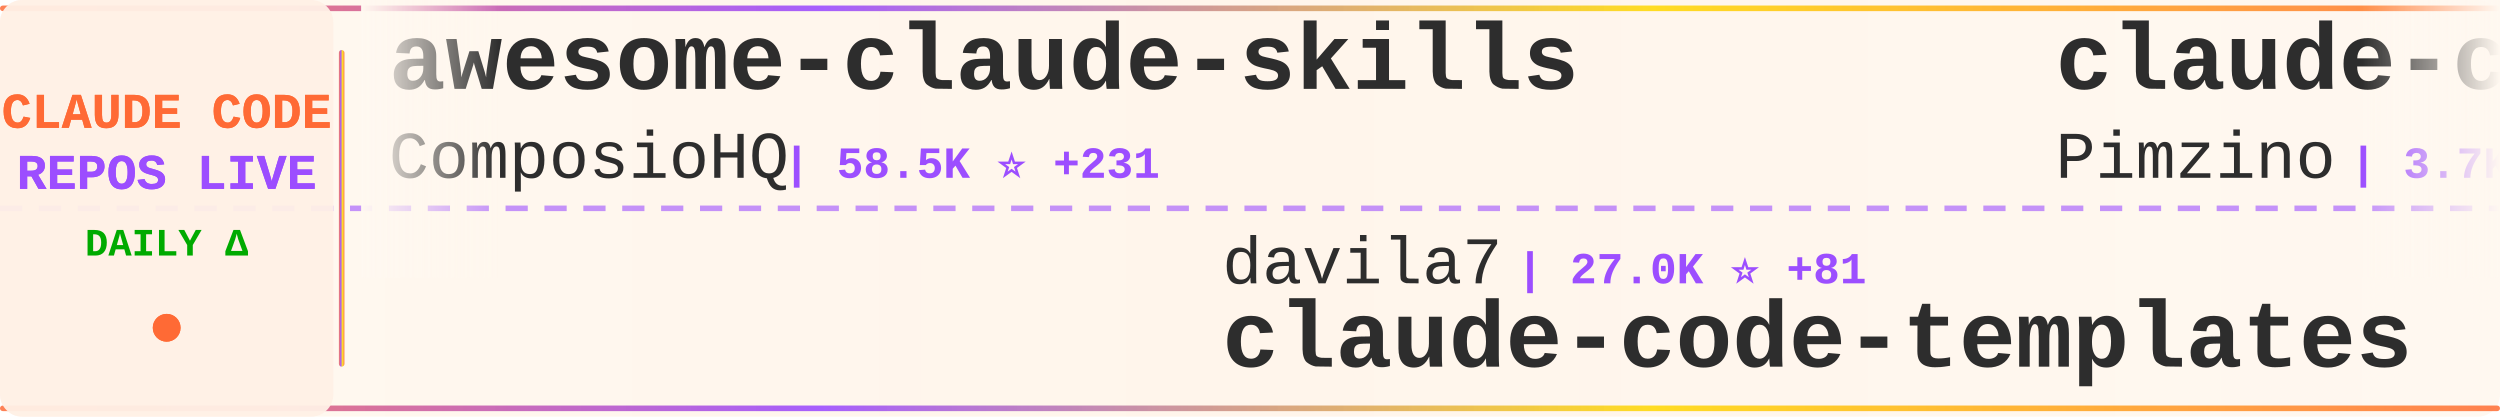
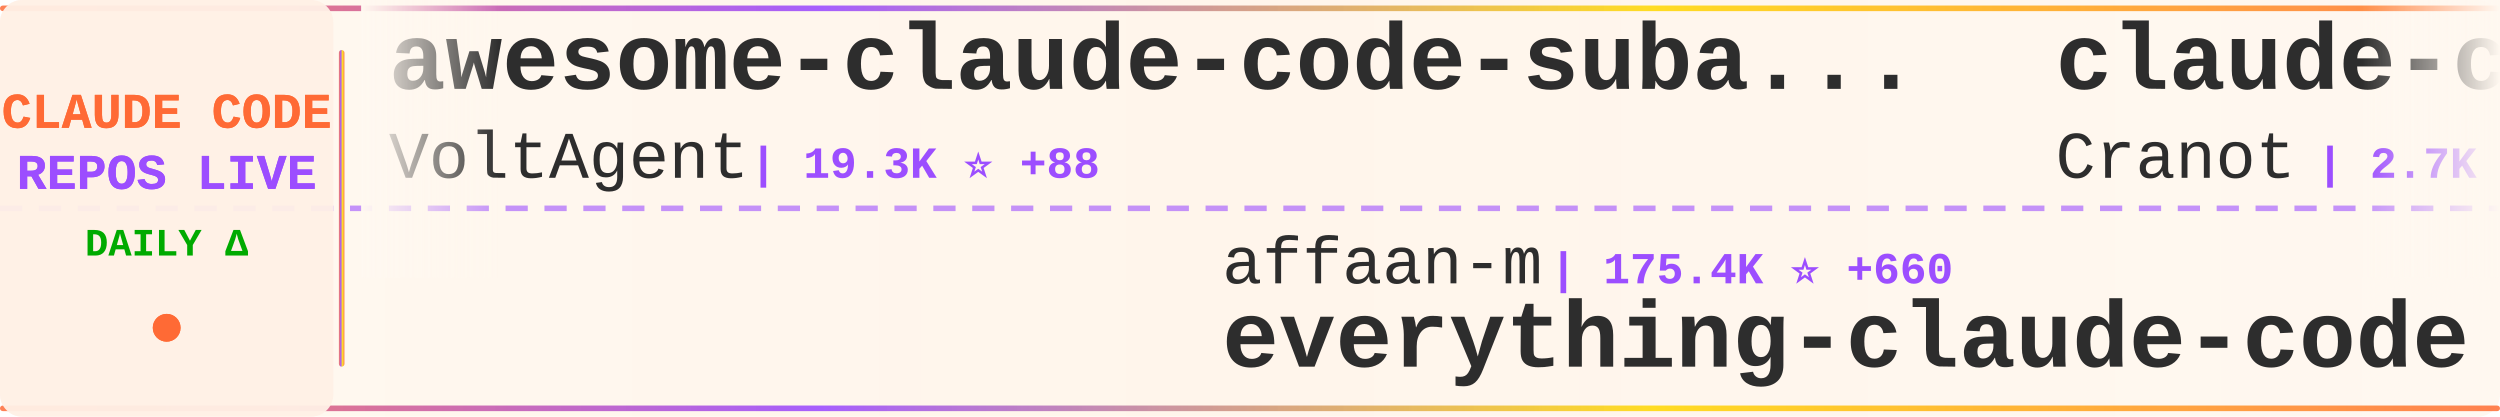
<svg xmlns="http://www.w3.org/2000/svg" width="900" height="150">
  <defs>
    <linearGradient id="tickerBg" x1="0%" y1="0%" x2="100%" y2="0%">
      <stop offset="0%" style="stop-color:#fff8f0;stop-opacity:0.98" />
      <stop offset="50%" style="stop-color:#fff5eb;stop-opacity:1" />
      <stop offset="100%" style="stop-color:#fff8f0;stop-opacity:0.98" />
    </linearGradient>
    <linearGradient id="borderGrad" x1="0%" y1="0%" x2="100%" y2="0%">
      <stop offset="0%" style="stop-color:#FF6B35;stop-opacity:0.85">
        <animate attributeName="stop-opacity" values="0.85;1;0.85" dur="2s" repeatCount="indefinite" />
      </stop>
      <stop offset="33%" style="stop-color:#9C4EFF;stop-opacity:0.9">
        <animate attributeName="stop-opacity" values="0.9;1;0.9" dur="2.2s" repeatCount="indefinite" />
      </stop>
      <stop offset="66%" style="stop-color:#FFD700;stop-opacity:0.85">
        <animate attributeName="stop-opacity" values="0.85;1;0.85" dur="1.8s" repeatCount="indefinite" />
      </stop>
      <stop offset="100%" style="stop-color:#FF6B35;stop-opacity:0.85">
        <animate attributeName="stop-opacity" values="0.85;1;0.85" dur="2s" repeatCount="indefinite" />
      </stop>
    </linearGradient>
    <filter id="textGlow">
      <feGaussianBlur stdDeviation="0.15" result="coloredBlur" />
      <feMerge>
        <feMergeNode in="coloredBlur" />
        <feMergeNode in="SourceGraphic" />
      </feMerge>
    </filter>
    <filter id="metricGlow">
      <feGaussianBlur stdDeviation="0.2" result="coloredBlur" />
      <feMerge>
        <feMergeNode in="coloredBlur" />
        <feMergeNode in="SourceGraphic" />
      </feMerge>
    </filter>
    <linearGradient id="leftFade" x1="0%" y1="0%" x2="100%" y2="0%">
      <stop offset="0%" style="stop-color:#fff8f0;stop-opacity:1" />
      <stop offset="100%" style="stop-color:#fff8f0;stop-opacity:0" />
    </linearGradient>
    <linearGradient id="rightFade" x1="0%" y1="0%" x2="100%" y2="0%">
      <stop offset="0%" style="stop-color:#fff8f0;stop-opacity:0" />
      <stop offset="100%" style="stop-color:#fff8f0;stop-opacity:1" />
    </linearGradient>
  </defs>
  <rect width="900" height="150" fill="url(#tickerBg)" rx="8" />
  <rect x="0" y="2" width="900" height="2" fill="url(#borderGrad)" rx="1" />
  <rect x="0" y="146" width="900" height="2" fill="url(#borderGrad)" rx="1" />
  <line x1="0" y1="75" x2="900" y2="75" stroke="#9C4EFF" stroke-width="2" stroke-dasharray="8 6" opacity="0.6" />
  <rect x="0" y="0" width="120" height="150" fill="#fff0e6" opacity="0.95" rx="8" />
  <text x="60" y="46" font-family="'Courier New', monospace" font-size="18" font-weight="bold" fill="#FF6B35" text-anchor="middle" filter="url(#textGlow)">
    CLAUDE CODE
  </text>
  <text x="60" y="68" font-family="'Courier New', monospace" font-size="18" font-weight="bold" fill="#9C4EFF" text-anchor="middle" filter="url(#textGlow)">
    REPOS LIVE
  </text>
  <text x="60" y="92" font-family="'Courier New', monospace" font-size="14" font-weight="bold" fill="#00aa00" text-anchor="middle">
    DAILY Δ
  </text>
  <circle cx="60" cy="118" r="5" fill="#FF6B35" filter="url(#metricGlow)">
    <animate attributeName="r" values="4;6;4" dur="1.5s" repeatCount="indefinite" />
    <animate attributeName="opacity" values="0.6;1;0.6" dur="1.5s" repeatCount="indefinite" />
  </circle>
  <rect x="122" y="18" width="2" height="114" fill="url(#borderGrad)" rx="1" />
  <clipPath id="tickerClip">
    <rect x="130" y="0" width="770" height="150" />
  </clipPath>
  <g clip-path="url(#tickerClip)">
    <g id="tickerItems">
      <animateTransform attributeName="transform" attributeType="XML" type="translate" from="0 0" to="-3000 0" dur="54s" repeatCount="indefinite" />
      <g transform="translate(0, 0)">
-         <text x="140" y="32" font-family="'Courier New', monospace" font-size="34" font-weight="bold" fill="#2d2d2d">awesome-claude-skills</text>
-         <text x="140" y="64" font-family="'Courier New', monospace" font-size="24" font-weight="normal" fill="#2d2d2d" opacity="1.0">ComposioHQ</text>
-         <text x="282" y="64" font-family="'Courier New', monospace" font-size="16" font-weight="bold" fill="#9C4EFF"> | 58.5K ⭐ +231</text>
+         <text x="140" y="32" font-family="'Courier New', monospace" font-size="34" font-weight="bold" fill="#2d2d2d">awesome-claude-code-suba...</text>
+         <text x="140" y="64" font-family="'Courier New', monospace" font-size="24" font-weight="normal" fill="#2d2d2d" opacity="1.0">VoltAgent</text>
+         <text x="270" y="64" font-family="'Courier New', monospace" font-size="16" font-weight="bold" fill="#9C4EFF"> | 19.3K ⭐ +88</text>
      </g>
      <g transform="translate(300, 0)">
-         <text x="140" y="102" font-family="'Courier New', monospace" font-size="24" font-weight="normal" fill="#2d2d2d" opacity="1.0">davila7</text>
-         <text x="246" y="102" font-family="'Courier New', monospace" font-size="16" font-weight="bold" fill="#9C4EFF"> | 27.0K ⭐ +81</text>
-         <text x="140" y="132" font-family="'Courier New', monospace" font-size="34" font-weight="bold" fill="#2d2d2d">claude-code-templates</text>
+         <text x="140" y="102" font-family="'Courier New', monospace" font-size="24" font-weight="normal" fill="#2d2d2d" opacity="1.0">affaan-m</text>
+         <text x="258" y="102" font-family="'Courier New', monospace" font-size="16" font-weight="bold" fill="#9C4EFF"> | 175.4K ⭐ +660</text>
+         <text x="140" y="132" font-family="'Courier New', monospace" font-size="34" font-weight="bold" fill="#2d2d2d">everything-claude-code</text>
      </g>
      <g transform="translate(600, 0)">
-         <text x="140" y="32" font-family="'Courier New', monospace" font-size="34" font-weight="bold" fill="#2d2d2d">claude-code-spec-workflo...</text>
-         <text x="140" y="64" font-family="'Courier New', monospace" font-size="24" font-weight="normal" fill="#2d2d2d" opacity="1.0">Pimzino</text>
-         <text x="246" y="64" font-family="'Courier New', monospace" font-size="16" font-weight="bold" fill="#9C4EFF"> | 3.7K ⭐ +3</text>
+         <text x="140" y="32" font-family="'Courier New', monospace" font-size="34" font-weight="bold" fill="#2d2d2d">claude-code-guide</text>
+         <text x="140" y="64" font-family="'Courier New', monospace" font-size="24" font-weight="normal" fill="#2d2d2d" opacity="1.0">Cranot</text>
+         <text x="234" y="64" font-family="'Courier New', monospace" font-size="16" font-weight="bold" fill="#9C4EFF"> | 2.7K ⭐ +29</text>
      </g>
      <g transform="translate(900, 0)">
-         <text x="140" y="102" font-family="'Courier New', monospace" font-size="24" font-weight="normal" fill="#2d2d2d" opacity="1.0">huangserva</text>
-         <text x="282" y="102" font-family="'Courier New', monospace" font-size="16" font-weight="bold" fill="#9C4EFF"> | 574 ⭐ +2</text>
-         <text x="140" y="132" font-family="'Courier New', monospace" font-size="34" font-weight="bold" fill="#2d2d2d">claude-code-cli</text>
+         <text x="140" y="102" font-family="'Courier New', monospace" font-size="24" font-weight="normal" fill="#2d2d2d" opacity="1.0">Maciek-roboblog</text>
+         <text x="342" y="102" font-family="'Courier New', monospace" font-size="16" font-weight="bold" fill="#9C4EFF"> | 7.9K ⭐ +12</text>
+         <text x="140" y="132" font-family="'Courier New', monospace" font-size="34" font-weight="bold" fill="#2d2d2d">Claude-Code-Usage-Monito...</text>
      </g>
      <g transform="translate(1200, 0)">
-         <text x="140" y="32" font-family="'Courier New', monospace" font-size="34" font-weight="bold" fill="#2d2d2d">claude-code</text>
-         <text x="140" y="64" font-family="'Courier New', monospace" font-size="24" font-weight="normal" fill="#2d2d2d" opacity="1.0">mehmoodosman</text>
-         <text x="306" y="64" font-family="'Courier New', monospace" font-size="16" font-weight="bold" fill="#9C4EFF"> | 169 ⭐</text>
+         <text x="140" y="32" font-family="'Courier New', monospace" font-size="34" font-weight="bold" fill="#2d2d2d">claude-code-proxy</text>
+         <text x="140" y="64" font-family="'Courier New', monospace" font-size="24" font-weight="normal" fill="#2d2d2d" opacity="1.0">1rgs</text>
+         <text x="210" y="64" font-family="'Courier New', monospace" font-size="16" font-weight="bold" fill="#9C4EFF"> | 3.5K ⭐ +1</text>
      </g>
      <g transform="translate(1500, 0)">
-         <text x="140" y="102" font-family="'Courier New', monospace" font-size="24" font-weight="normal" fill="#2d2d2d" opacity="1.0">jarmuine</text>
-         <text x="258" y="102" font-family="'Courier New', monospace" font-size="16" font-weight="bold" fill="#9C4EFF"> | 2.1K ⭐ +3</text>
+         <text x="140" y="102" font-family="'Courier New', monospace" font-size="24" font-weight="normal" fill="#2d2d2d" opacity="1.0">alejandrobalderas</text>
+         <text x="366" y="102" font-family="'Courier New', monospace" font-size="16" font-weight="bold" fill="#9C4EFF"> | 1.9K ⭐ +6</text>
+         <text x="140" y="132" font-family="'Courier New', monospace" font-size="34" font-weight="bold" fill="#2d2d2d">claude-code-from-source</text>
+       </g>
+       <g transform="translate(1800, 0)">
+         <text x="140" y="32" font-family="'Courier New', monospace" font-size="34" font-weight="bold" fill="#2d2d2d">claude-code-rev</text>
+         <text x="140" y="64" font-family="'Courier New', monospace" font-size="24" font-weight="normal" fill="#2d2d2d" opacity="1.0">oboard</text>
+         <text x="234" y="64" font-family="'Courier New', monospace" font-size="16" font-weight="bold" fill="#9C4EFF"> | 3.1K ⭐ +7</text>
+       </g>
+       <g transform="translate(2100, 0)">
+         <text x="140" y="102" font-family="'Courier New', monospace" font-size="24" font-weight="normal" fill="#2d2d2d" opacity="1.0">ChrisWiles</text>
+         <text x="282" y="102" font-family="'Courier New', monospace" font-size="16" font-weight="bold" fill="#9C4EFF"> | 5.9K ⭐ +4</text>
+         <text x="140" y="132" font-family="'Courier New', monospace" font-size="34" font-weight="bold" fill="#2d2d2d">claude-code-showcase</text>
+       </g>
+       <g transform="translate(2400, 0)">
+         <text x="140" y="32" font-family="'Courier New', monospace" font-size="34" font-weight="bold" fill="#2d2d2d">claude-code-telegram</text>
+         <text x="140" y="64" font-family="'Courier New', monospace" font-size="24" font-weight="normal" fill="#2d2d2d" opacity="1.0">RichardAtCT</text>
+         <text x="294" y="64" font-family="'Courier New', monospace" font-size="16" font-weight="bold" fill="#9C4EFF"> | 2.5K ⭐ +5</text>
+       </g>
+       <g transform="translate(2700, 0)">
+         <text x="140" y="102" font-family="'Courier New', monospace" font-size="24" font-weight="normal" fill="#2d2d2d" opacity="1.0">chiragjoshi12</text>
+         <text x="318" y="102" font-family="'Courier New', monospace" font-size="16" font-weight="bold" fill="#9C4EFF"> | 196 ⭐ +1</text>
        <text x="140" y="132" font-family="'Courier New', monospace" font-size="34" font-weight="bold" fill="#2d2d2d">claude-code</text>
      </g>
-       <g transform="translate(1800, 0)">
-         <text x="140" y="32" font-family="'Courier New', monospace" font-size="34" font-weight="bold" fill="#2d2d2d">claude-code-rust</text>
-         <text x="140" y="64" font-family="'Courier New', monospace" font-size="24" font-weight="normal" fill="#2d2d2d" opacity="1.0">lorryjovens-hub</text>
-         <text x="342" y="64" font-family="'Courier New', monospace" font-size="16" font-weight="bold" fill="#9C4EFF"> | 1.5K ⭐ +3</text>
-       </g>
-       <g transform="translate(2100, 0)">
-         <text x="140" y="102" font-family="'Courier New', monospace" font-size="24" font-weight="normal" fill="#2d2d2d" opacity="1.0">Windy3f3f3f3f</text>
-         <text x="318" y="102" font-family="'Courier New', monospace" font-size="16" font-weight="bold" fill="#9C4EFF"> | 1.1K ⭐ +16</text>
-         <text x="140" y="132" font-family="'Courier New', monospace" font-size="34" font-weight="bold" fill="#2d2d2d">claude-code-from-scratch</text>
-       </g>
-       <g transform="translate(2400, 0)">
-         <text x="140" y="32" font-family="'Courier New', monospace" font-size="34" font-weight="bold" fill="#2d2d2d">Open-ClaudeCode</text>
-         <text x="140" y="64" font-family="'Courier New', monospace" font-size="24" font-weight="normal" fill="#2d2d2d" opacity="1.0">LING71671</text>
-         <text x="270" y="64" font-family="'Courier New', monospace" font-size="16" font-weight="bold" fill="#9C4EFF"> | 811 ⭐ +2</text>
-       </g>
-       <g transform="translate(2700, 0)">
-         <text x="140" y="102" font-family="'Courier New', monospace" font-size="24" font-weight="normal" fill="#2d2d2d" opacity="1.0">zebbern</text>
-         <text x="246" y="102" font-family="'Courier New', monospace" font-size="16" font-weight="bold" fill="#9C4EFF"> | 4.1K ⭐ +4</text>
-         <text x="140" y="132" font-family="'Courier New', monospace" font-size="34" font-weight="bold" fill="#2d2d2d">claude-code-guide</text>
-       </g>
      <g transform="translate(3000, 0)">
-         <text x="140" y="32" font-family="'Courier New', monospace" font-size="34" font-weight="bold" fill="#2d2d2d">awesome-claude-skills</text>
-         <text x="140" y="64" font-family="'Courier New', monospace" font-size="24" font-weight="normal" fill="#2d2d2d" opacity="1.0">ComposioHQ</text>
-         <text x="282" y="64" font-family="'Courier New', monospace" font-size="16" font-weight="bold" fill="#9C4EFF"> | 58.5K ⭐ +231</text>
+         <text x="140" y="32" font-family="'Courier New', monospace" font-size="34" font-weight="bold" fill="#2d2d2d">awesome-claude-code-suba...</text>
+         <text x="140" y="64" font-family="'Courier New', monospace" font-size="24" font-weight="normal" fill="#2d2d2d" opacity="1.0">VoltAgent</text>
+         <text x="270" y="64" font-family="'Courier New', monospace" font-size="16" font-weight="bold" fill="#9C4EFF"> | 19.3K ⭐ +88</text>
      </g>
      <g transform="translate(3300, 0)">
-         <text x="140" y="102" font-family="'Courier New', monospace" font-size="24" font-weight="normal" fill="#2d2d2d" opacity="1.0">davila7</text>
-         <text x="246" y="102" font-family="'Courier New', monospace" font-size="16" font-weight="bold" fill="#9C4EFF"> | 27.0K ⭐ +81</text>
-         <text x="140" y="132" font-family="'Courier New', monospace" font-size="34" font-weight="bold" fill="#2d2d2d">claude-code-templates</text>
+         <text x="140" y="102" font-family="'Courier New', monospace" font-size="24" font-weight="normal" fill="#2d2d2d" opacity="1.0">affaan-m</text>
+         <text x="258" y="102" font-family="'Courier New', monospace" font-size="16" font-weight="bold" fill="#9C4EFF"> | 175.4K ⭐ +660</text>
+         <text x="140" y="132" font-family="'Courier New', monospace" font-size="34" font-weight="bold" fill="#2d2d2d">everything-claude-code</text>
      </g>
      <g transform="translate(3600, 0)">
-         <text x="140" y="32" font-family="'Courier New', monospace" font-size="34" font-weight="bold" fill="#2d2d2d">claude-code-spec-workflo...</text>
-         <text x="140" y="64" font-family="'Courier New', monospace" font-size="24" font-weight="normal" fill="#2d2d2d" opacity="1.0">Pimzino</text>
-         <text x="246" y="64" font-family="'Courier New', monospace" font-size="16" font-weight="bold" fill="#9C4EFF"> | 3.7K ⭐ +3</text>
+         <text x="140" y="32" font-family="'Courier New', monospace" font-size="34" font-weight="bold" fill="#2d2d2d">claude-code-guide</text>
+         <text x="140" y="64" font-family="'Courier New', monospace" font-size="24" font-weight="normal" fill="#2d2d2d" opacity="1.0">Cranot</text>
+         <text x="234" y="64" font-family="'Courier New', monospace" font-size="16" font-weight="bold" fill="#9C4EFF"> | 2.7K ⭐ +29</text>
      </g>
      <g transform="translate(3900, 0)">
-         <text x="140" y="102" font-family="'Courier New', monospace" font-size="24" font-weight="normal" fill="#2d2d2d" opacity="1.0">huangserva</text>
-         <text x="282" y="102" font-family="'Courier New', monospace" font-size="16" font-weight="bold" fill="#9C4EFF"> | 574 ⭐ +2</text>
-         <text x="140" y="132" font-family="'Courier New', monospace" font-size="34" font-weight="bold" fill="#2d2d2d">claude-code-cli</text>
+         <text x="140" y="102" font-family="'Courier New', monospace" font-size="24" font-weight="normal" fill="#2d2d2d" opacity="1.0">Maciek-roboblog</text>
+         <text x="342" y="102" font-family="'Courier New', monospace" font-size="16" font-weight="bold" fill="#9C4EFF"> | 7.9K ⭐ +12</text>
+         <text x="140" y="132" font-family="'Courier New', monospace" font-size="34" font-weight="bold" fill="#2d2d2d">Claude-Code-Usage-Monito...</text>
      </g>
    </g>
  </g>
  <rect x="130" y="0" width="50" height="100" fill="url(#leftFade)" />
  <rect x="850" y="0" width="50" height="100" fill="url(#rightFade)" />
</svg>
